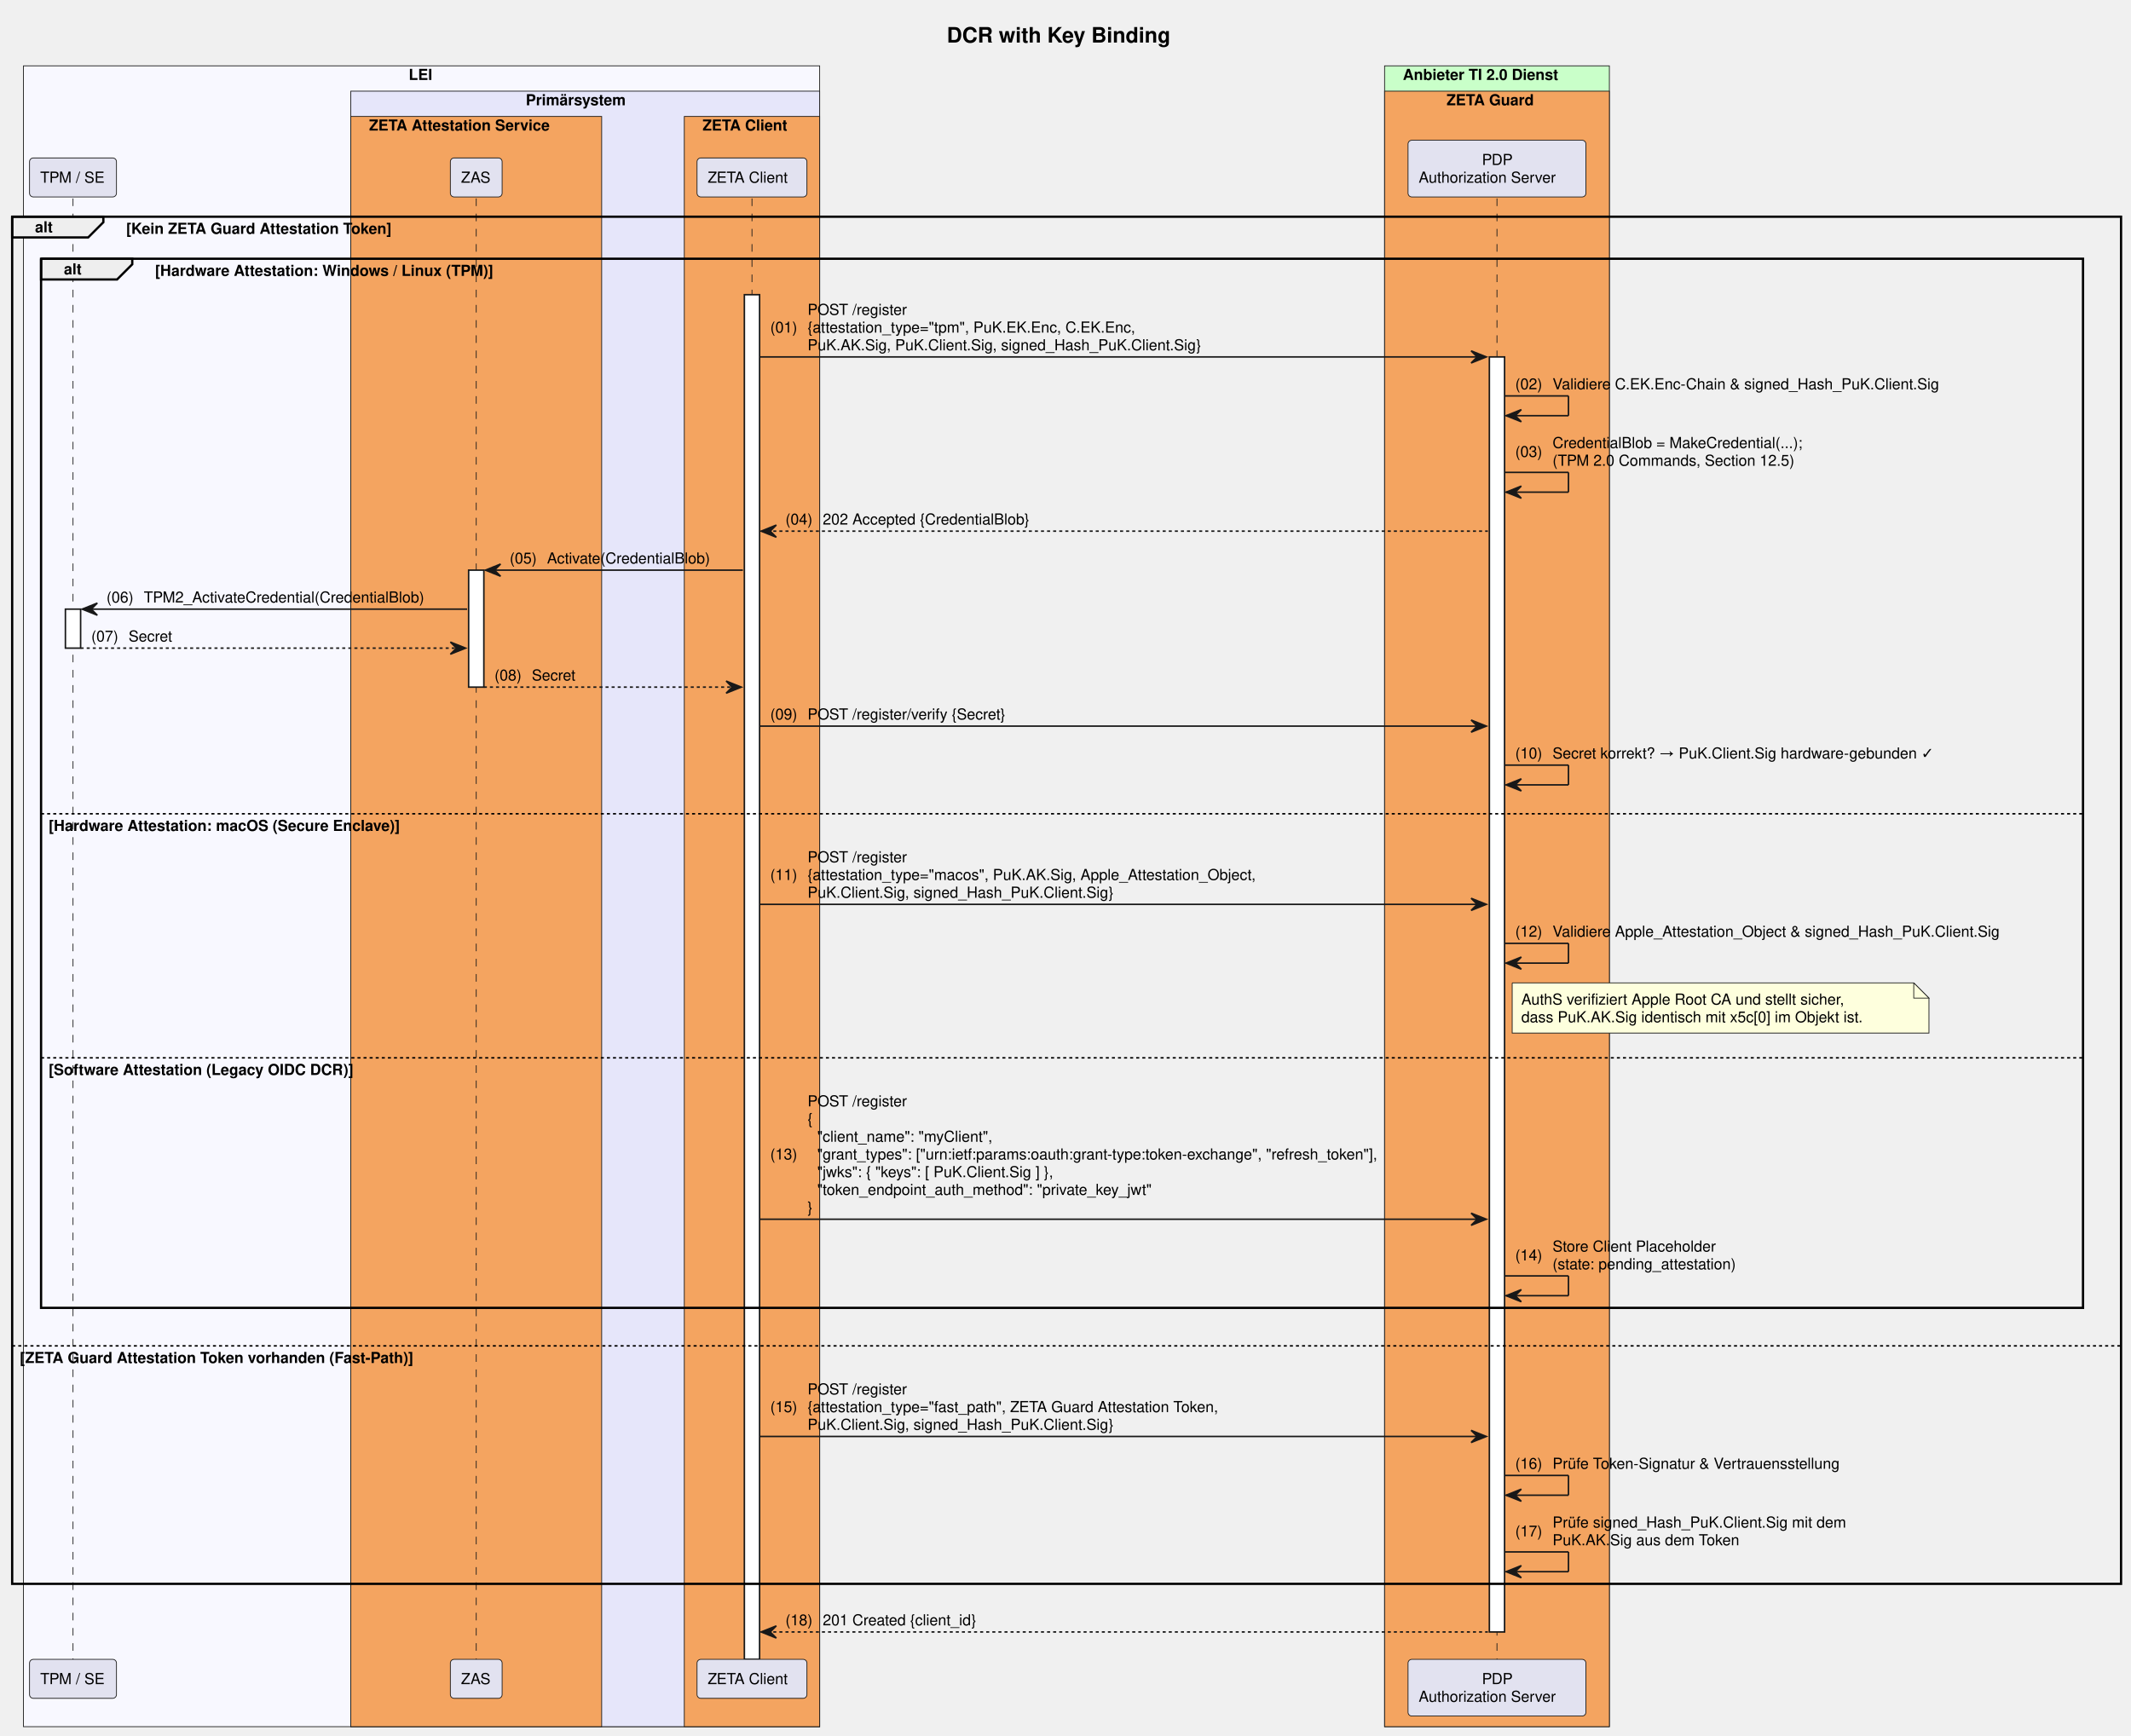
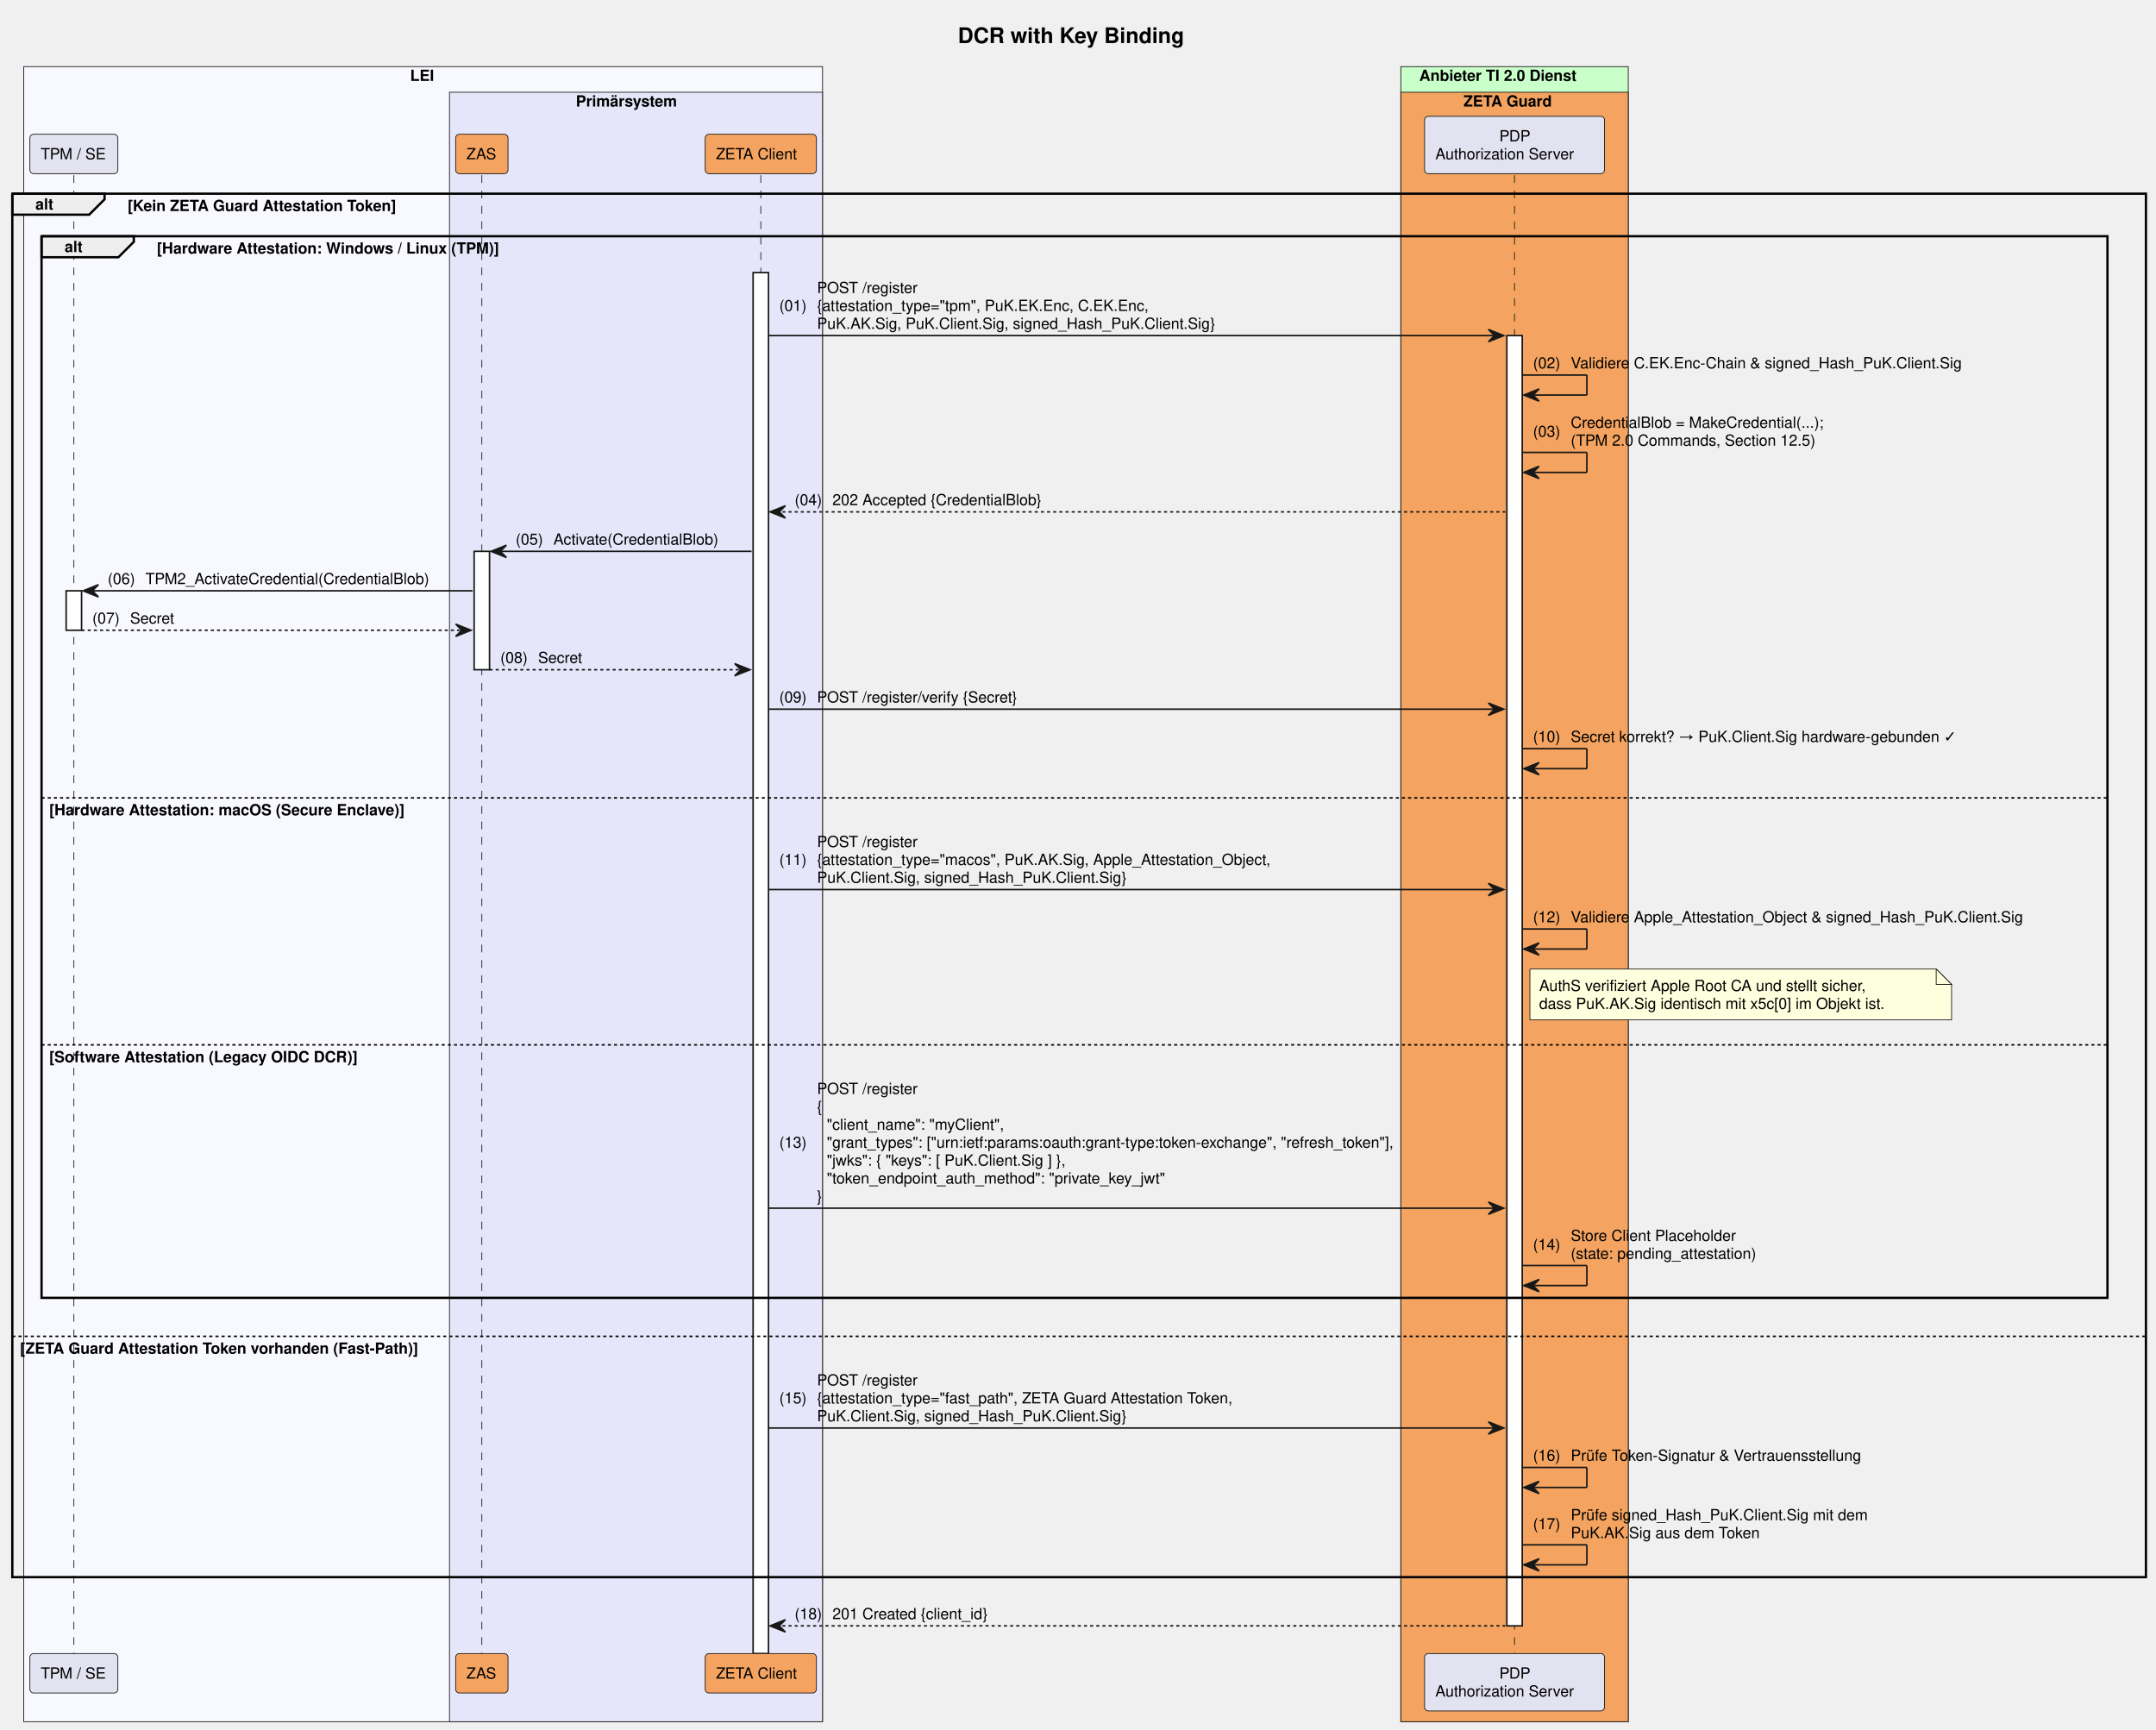
- <svg xmlns="http://www.w3.org/2000/svg" contentStyleType="text/css" data-diagram-type="SEQUENCE" height="1141px" preserveAspectRatio="none" style="width:1401px;height:1141px;background:#FFFFFF;" version="1.1" viewBox="0 0 1401 1141" width="1401px" zoomAndPan="magnify">
+ <svg xmlns="http://www.w3.org/2000/svg" contentStyleType="text/css" data-diagram-type="SEQUENCE" height="1124px" preserveAspectRatio="none" style="width:1401px;height:1124px;background:#FFFFFF;" version="1.1" viewBox="0 0 1401 1124" width="1401px" zoomAndPan="magnify">
  <defs />
  <g>
-     <rect fill="#F8F8FF" height="1092.109" style="stroke:#181818;stroke-width:0.5;" width="523.46" x="15.42" y="43.297" />
-     <text fill="#000000" font-family="Helvetica" font-size="10" font-weight="bold" x="268.689" y="52.579">LEI</text>
-     <rect fill="#E6E6FA" height="1075.469" style="stroke:#181818;stroke-width:0.5;" width="308.25" x="230.631" y="59.938" />
-     <text fill="#000000" font-family="Helvetica" font-size="10" font-weight="bold" x="345.659" y="69.22">Primärsystem</text>
-     <rect fill="#F4A460" height="1058.828" style="stroke:#181818;stroke-width:0.5;" width="164.938" x="230.631" y="76.578" />
-     <text fill="#000000" font-family="Helvetica" font-size="10" font-weight="bold" x="242.631" y="85.86">ZETA Attestation Service</text>
-     <rect fill="#F4A460" height="1058.828" style="stroke:#181818;stroke-width:0.5;" width="89" x="449.881" y="76.578" />
-     <text fill="#000000" font-family="Helvetica" font-size="10" font-weight="bold" x="461.881" y="85.86">ZETA Client</text>
-     <rect fill="#C9FFC9" height="1092.109" style="stroke:#181818;stroke-width:0.5;" width="147.784" x="910.276" y="43.297" />
+     <rect fill="#F8F8FF" height="1075.469" style="stroke:#181818;stroke-width:0.5;" width="519.084" x="15.42" y="43.297" />
+     <text fill="#000000" font-family="Helvetica" font-size="10" font-weight="bold" x="266.5" y="52.579">LEI</text>
+     <rect fill="#E6E6FA" height="1058.828" style="stroke:#181818;stroke-width:0.5;" width="242.424" x="292.08" y="59.938" />
+     <text fill="#000000" font-family="Helvetica" font-size="10" font-weight="bold" x="374.196" y="69.22">Primärsystem</text>
+     <rect fill="#C9FFC9" height="1075.469" style="stroke:#181818;stroke-width:0.5;" width="147.784" x="910.276" y="43.297" />
    <text fill="#000000" font-family="Helvetica" font-size="10" font-weight="bold" x="922.276" y="52.579">Anbieter TI 2.0 Dienst</text>
-     <rect fill="#F4A460" height="1075.469" style="stroke:#181818;stroke-width:0.5;" width="147.784" x="910.276" y="59.938" />
+     <rect fill="#F4A460" height="1058.828" style="stroke:#181818;stroke-width:0.5;" width="147.784" x="910.276" y="59.938" />
    <text fill="#000000" font-family="Helvetica" font-size="10" font-weight="bold" x="951.023" y="69.22">ZETA Guard</text>
    <text fill="#000000" font-family="Helvetica" font-size="14" font-weight="bold" x="622.447" y="27.995">DCR with Key Binding</text>
    <g>
-       <rect fill="#000000" fill-opacity="0" height="960.625" width="8" x="44.5" y="130.5" />
-       <line style="stroke:#181818;stroke-width:0.5;stroke-dasharray:5,5;" x1="48" x2="48" y1="130.5" y2="1091.125" />
+       <rect fill="#000000" fill-opacity="0" height="960.625" width="8" x="44.5" y="113.859" />
+       <line style="stroke:#181818;stroke-width:0.5;stroke-dasharray:5,5;" x1="48" x2="48" y1="113.859" y2="1074.484" />
    </g>
    <g>
-       <rect fill="#FFFFFF" height="25.641" style="stroke:#181818;stroke-width:1;" width="10" x="43" y="400.547" />
+       <rect fill="#FFFFFF" height="25.641" style="stroke:#181818;stroke-width:1;" width="10" x="43" y="383.906" />
    </g>
    <g>
-       <rect fill="#000000" fill-opacity="0" height="960.625" width="8" x="309.6" y="130.5" />
-       <line style="stroke:#181818;stroke-width:0.5;stroke-dasharray:5,5;" x1="313.1" x2="313.1" y1="130.5" y2="1091.125" />
+       <rect fill="#000000" fill-opacity="0" height="960.625" width="8" x="309.6" y="113.859" />
+       <line style="stroke:#181818;stroke-width:0.5;stroke-dasharray:5,5;" x1="313.1" x2="313.1" y1="113.859" y2="1074.484" />
    </g>
    <g>
-       <rect fill="#FFFFFF" height="76.922" style="stroke:#181818;stroke-width:1;" width="10" x="308.1" y="374.906" />
+       <rect fill="#FFFFFF" height="76.922" style="stroke:#181818;stroke-width:1;" width="10" x="308.1" y="358.266" />
    </g>
    <g>
-       <rect fill="#000000" fill-opacity="0" height="960.625" width="8" x="490.881" y="130.5" />
-       <line style="stroke:#181818;stroke-width:0.5;stroke-dasharray:5,5;" x1="494.381" x2="494.381" y1="130.5" y2="1091.125" />
+       <rect fill="#000000" fill-opacity="0" height="960.625" width="8" x="490.881" y="113.859" />
+       <line style="stroke:#181818;stroke-width:0.5;stroke-dasharray:5,5;" x1="494.381" x2="494.381" y1="113.859" y2="1074.484" />
    </g>
    <g>
-       <rect fill="#FFFFFF" height="897.344" style="stroke:#181818;stroke-width:1;" width="10" x="489.381" y="193.781" />
+       <rect fill="#FFFFFF" height="897.344" style="stroke:#181818;stroke-width:1;" width="10" x="489.381" y="177.141" />
    </g>
    <g>
-       <rect fill="#000000" fill-opacity="0" height="960.625" width="8" x="980.668" y="130.5" />
-       <line style="stroke:#181818;stroke-width:0.5;stroke-dasharray:5,5;" x1="984.168" x2="984.168" y1="130.5" y2="1091.125" />
+       <rect fill="#000000" fill-opacity="0" height="960.625" width="8" x="980.668" y="113.859" />
+       <line style="stroke:#181818;stroke-width:0.5;stroke-dasharray:5,5;" x1="984.168" x2="984.168" y1="113.859" y2="1074.484" />
    </g>
    <g>
-       <rect fill="#FFFFFF" height="838.422" style="stroke:#181818;stroke-width:1;" width="10" x="979.168" y="234.703" />
+       <rect fill="#FFFFFF" height="838.422" style="stroke:#181818;stroke-width:1;" width="10" x="979.168" y="218.062" />
    </g>
-     <rect fill="#E2E2F0" height="25.641" rx="2.5" ry="2.5" style="stroke:#181818;stroke-width:0.5;" width="57.159" x="19.42" y="103.859" />
-     <text fill="#000000" font-family="Helvetica" font-size="10" x="26.42" y="120.142">TPM / SE</text>
-     <rect fill="#E2E2F0" height="25.641" rx="2.5" ry="2.5" style="stroke:#181818;stroke-width:0.5;" width="34.039" x="296.08" y="103.859" />
-     <text fill="#000000" font-family="Helvetica" font-size="10" x="303.08" y="120.142">ZAS</text>
-     <rect fill="#E2E2F0" height="25.641" rx="2.5" ry="2.5" style="stroke:#181818;stroke-width:0.5;" width="72.247" x="458.257" y="103.859" />
-     <text fill="#000000" font-family="Helvetica" font-size="10" x="465.257" y="120.142">ZETA Client</text>
-     <rect fill="#E2E2F0" height="37.281" rx="2.5" ry="2.5" style="stroke:#181818;stroke-width:0.5;" width="116.949" x="925.693" y="92.219" />
-     <text fill="#000000" font-family="Helvetica" font-size="10" x="974.288" y="108.501">PDP</text>
-     <text fill="#000000" font-family="Helvetica" font-size="10" x="932.693" y="120.142">Authorization Server</text>
-     <rect fill="#E2E2F0" height="25.641" rx="2.5" ry="2.5" style="stroke:#181818;stroke-width:0.5;" width="57.159" x="19.42" y="1091.125" />
-     <text fill="#000000" font-family="Helvetica" font-size="10" x="26.42" y="1107.407">TPM / SE</text>
-     <rect fill="#E2E2F0" height="25.641" rx="2.5" ry="2.5" style="stroke:#181818;stroke-width:0.5;" width="34.039" x="296.08" y="1091.125" />
-     <text fill="#000000" font-family="Helvetica" font-size="10" x="303.08" y="1107.407">ZAS</text>
-     <rect fill="#E2E2F0" height="25.641" rx="2.5" ry="2.5" style="stroke:#181818;stroke-width:0.5;" width="72.247" x="458.257" y="1091.125" />
-     <text fill="#000000" font-family="Helvetica" font-size="10" x="465.257" y="1107.407">ZETA Client</text>
-     <rect fill="#E2E2F0" height="37.281" rx="2.5" ry="2.5" style="stroke:#181818;stroke-width:0.5;" width="116.949" x="925.693" y="1091.125" />
-     <text fill="#000000" font-family="Helvetica" font-size="10" x="974.288" y="1107.407">PDP</text>
-     <text fill="#000000" font-family="Helvetica" font-size="10" x="932.693" y="1119.048">Authorization Server</text>
-     <path d="M8,142.5 L67.956,142.5 L67.956,146.141 L57.956,156.141 L8,156.141 L8,142.5" fill="#EEEEEE" style="stroke:#000000;stroke-width:1.5;" />
-     <rect fill="none" height="898.984" style="stroke:#000000;stroke-width:1.5;" width="1386.457" x="8" y="142.5" />
-     <text fill="#000000" font-family="Helvetica" font-size="10" font-weight="bold" x="23" y="152.782">alt</text>
-     <text fill="#000000" font-family="Helvetica" font-size="10" font-weight="bold" x="82.956" y="153.782">[Kein ZETA Guard Attestation Token]</text>
-     <line style="stroke:#000000;stroke-width:1;stroke-dasharray:2,2;" x1="8" x2="1394.457" y1="885" y2="885" />
-     <text fill="#000000" font-family="Helvetica" font-size="10" font-weight="bold" x="13" y="896.282">[ZETA Guard Attestation Token vorhanden (Fast-Path)]</text>
-     <path d="M27,170.141 L86.956,170.141 L86.956,173.781 L76.956,183.781 L27,183.781 L27,170.141" fill="#EEEEEE" style="stroke:#000000;stroke-width:1.5;" />
-     <rect fill="none" height="689.859" style="stroke:#000000;stroke-width:1.5;" width="1342.457" x="27" y="170.141" />
-     <text fill="#000000" font-family="Helvetica" font-size="10" font-weight="bold" x="42" y="180.423">alt</text>
-     <text fill="#000000" font-family="Helvetica" font-size="10" font-weight="bold" x="101.956" y="181.423">[Hardware Attestation: Windows / Linux (TPM)]</text>
-     <line style="stroke:#000000;stroke-width:1;stroke-dasharray:2,2;" x1="27" x2="1369.457" y1="535.109" y2="535.109" />
-     <text fill="#000000" font-family="Helvetica" font-size="10" font-weight="bold" x="32" y="546.392">[Hardware Attestation: macOS (Secure Enclave)]</text>
-     <line style="stroke:#000000;stroke-width:1;stroke-dasharray:2,2;" x1="27" x2="1369.457" y1="695.594" y2="695.594" />
-     <text fill="#000000" font-family="Helvetica" font-size="10" font-weight="bold" x="32" y="706.876">[Software Attestation (Legacy OIDC DCR)]</text>
-     <polygon fill="#181818" points="967.168,230.703,977.168,234.703,967.168,238.703,971.168,234.703" style="stroke:#181818;stroke-width:1;" />
-     <line style="stroke:#181818;stroke-width:1;" x1="499.381" x2="973.168" y1="234.703" y2="234.703" />
-     <text fill="#000000" font-family="Helvetica" font-size="10" x="506.381" y="218.704">(01)</text>
-     <text fill="#000000" font-family="Helvetica" font-size="10" x="530.908" y="207.064">POST /register</text>
-     <text fill="#000000" font-family="Helvetica" font-size="10" x="530.908" y="218.704">{attestation_type="tpm", PuK.EK.Enc, C.EK.Enc,</text>
-     <text fill="#000000" font-family="Helvetica" font-size="10" x="530.908" y="230.345">PuK.AK.Sig, PuK.Client.Sig, signed_Hash_PuK.Client.Sig}</text>
-     <line style="stroke:#181818;stroke-width:1;" x1="989.168" x2="1031.168" y1="260.344" y2="260.344" />
-     <line style="stroke:#181818;stroke-width:1;" x1="1031.168" x2="1031.168" y1="260.344" y2="273.344" />
-     <line style="stroke:#181818;stroke-width:1;" x1="990.168" x2="1031.168" y1="273.344" y2="273.344" />
-     <polygon fill="#181818" points="1000.168,269.344,990.168,273.344,1000.168,277.344,996.168,273.344" style="stroke:#181818;stroke-width:1;" />
-     <text fill="#000000" font-family="Helvetica" font-size="10" x="996.168" y="255.985">(02)</text>
-     <text fill="#000000" font-family="Helvetica" font-size="10" x="1020.695" y="255.985">Validiere C.EK.Enc-Chain &amp; signed_Hash_PuK.Client.Sig</text>
-     <line style="stroke:#181818;stroke-width:1;" x1="989.168" x2="1031.168" y1="310.625" y2="310.625" />
-     <line style="stroke:#181818;stroke-width:1;" x1="1031.168" x2="1031.168" y1="310.625" y2="323.625" />
-     <line style="stroke:#181818;stroke-width:1;" x1="990.168" x2="1031.168" y1="323.625" y2="323.625" />
-     <polygon fill="#181818" points="1000.168,319.625,990.168,323.625,1000.168,327.625,996.168,323.625" style="stroke:#181818;stroke-width:1;" />
-     <text fill="#000000" font-family="Helvetica" font-size="10" x="996.168" y="300.446">(03)</text>
-     <text fill="#000000" font-family="Helvetica" font-size="10" x="1020.695" y="294.626">CredentialBlob = MakeCredential(...);</text>
-     <text fill="#000000" font-family="Helvetica" font-size="10" x="1020.695" y="306.267">(TPM 2.0 Commands, Section 12.5)</text>
-     <polygon fill="#181818" points="510.381,345.266,500.381,349.266,510.381,353.266,506.381,349.266" style="stroke:#181818;stroke-width:1;" />
-     <line style="stroke:#181818;stroke-width:1;stroke-dasharray:2,2;" x1="504.381" x2="978.168" y1="349.266" y2="349.266" />
-     <text fill="#000000" font-family="Helvetica" font-size="10" x="516.381" y="344.907">(04)</text>
-     <text fill="#000000" font-family="Helvetica" font-size="10" x="540.908" y="344.907">202 Accepted {CredentialBlob}</text>
-     <polygon fill="#181818" points="329.1,370.906,319.1,374.906,329.1,378.906,325.1,374.906" style="stroke:#181818;stroke-width:1;" />
-     <line style="stroke:#181818;stroke-width:1;" x1="323.1" x2="488.381" y1="374.906" y2="374.906" />
-     <text fill="#000000" font-family="Helvetica" font-size="10" x="335.1" y="370.548">(05)</text>
-     <text fill="#000000" font-family="Helvetica" font-size="10" x="359.627" y="370.548">Activate(CredentialBlob)</text>
-     <polygon fill="#181818" points="64,396.547,54,400.547,64,404.547,60,400.547" style="stroke:#181818;stroke-width:1;" />
-     <line style="stroke:#181818;stroke-width:1;" x1="58" x2="307.1" y1="400.547" y2="400.547" />
-     <text fill="#000000" font-family="Helvetica" font-size="10" x="70" y="396.188">(06)</text>
-     <text fill="#000000" font-family="Helvetica" font-size="10" x="94.527" y="396.188">TPM2_ActivateCredential(CredentialBlob)</text>
-     <polygon fill="#181818" points="296.1,422.188,306.1,426.188,296.1,430.188,300.1,426.188" style="stroke:#181818;stroke-width:1;" />
-     <line style="stroke:#181818;stroke-width:1;stroke-dasharray:2,2;" x1="53" x2="302.1" y1="426.188" y2="426.188" />
-     <text fill="#000000" font-family="Helvetica" font-size="10" x="60" y="421.829">(07)</text>
-     <text fill="#000000" font-family="Helvetica" font-size="10" x="84.527" y="421.829">Secret</text>
-     <polygon fill="#181818" points="477.381,447.828,487.381,451.828,477.381,455.828,481.381,451.828" style="stroke:#181818;stroke-width:1;" />
-     <line style="stroke:#181818;stroke-width:1;stroke-dasharray:2,2;" x1="318.1" x2="483.381" y1="451.828" y2="451.828" />
-     <text fill="#000000" font-family="Helvetica" font-size="10" x="325.1" y="447.47">(08)</text>
-     <text fill="#000000" font-family="Helvetica" font-size="10" x="349.627" y="447.47">Secret</text>
-     <polygon fill="#181818" points="967.168,473.469,977.168,477.469,967.168,481.469,971.168,477.469" style="stroke:#181818;stroke-width:1;" />
-     <line style="stroke:#181818;stroke-width:1;" x1="499.381" x2="973.168" y1="477.469" y2="477.469" />
-     <text fill="#000000" font-family="Helvetica" font-size="10" x="506.381" y="473.11">(09)</text>
-     <text fill="#000000" font-family="Helvetica" font-size="10" x="530.908" y="473.11">POST /register/verify {Secret}</text>
-     <line style="stroke:#181818;stroke-width:1;" x1="989.168" x2="1031.168" y1="503.109" y2="503.109" />
-     <line style="stroke:#181818;stroke-width:1;" x1="1031.168" x2="1031.168" y1="503.109" y2="516.109" />
-     <line style="stroke:#181818;stroke-width:1;" x1="990.168" x2="1031.168" y1="516.109" y2="516.109" />
-     <polygon fill="#181818" points="1000.168,512.109,990.168,516.109,1000.168,520.109,996.168,516.109" style="stroke:#181818;stroke-width:1;" />
-     <text fill="#000000" font-family="Helvetica" font-size="10" x="996.168" y="498.751">(10)</text>
-     <text fill="#000000" font-family="Helvetica" font-size="10" x="1020.695" y="498.751">Secret korrekt? → PuK.Client.Sig hardware-gebunden ✓</text>
-     <polygon fill="#181818" points="967.168,590.672,977.168,594.672,967.168,598.672,971.168,594.672" style="stroke:#181818;stroke-width:1;" />
-     <line style="stroke:#181818;stroke-width:1;" x1="499.381" x2="973.168" y1="594.672" y2="594.672" />
-     <text fill="#000000" font-family="Helvetica" font-size="10" x="506.381" y="578.673">(11)</text>
-     <text fill="#000000" font-family="Helvetica" font-size="10" x="530.908" y="567.032">POST /register</text>
-     <text fill="#000000" font-family="Helvetica" font-size="10" x="530.908" y="578.673">{attestation_type="macos", PuK.AK.Sig, Apple_Attestation_Object,</text>
-     <text fill="#000000" font-family="Helvetica" font-size="10" x="530.908" y="590.313">PuK.Client.Sig, signed_Hash_PuK.Client.Sig}</text>
-     <line style="stroke:#181818;stroke-width:1;" x1="989.168" x2="1031.168" y1="620.312" y2="620.312" />
-     <line style="stroke:#181818;stroke-width:1;" x1="1031.168" x2="1031.168" y1="620.312" y2="633.312" />
-     <line style="stroke:#181818;stroke-width:1;" x1="990.168" x2="1031.168" y1="633.312" y2="633.312" />
-     <polygon fill="#181818" points="1000.168,629.312,990.168,633.312,1000.168,637.312,996.168,633.312" style="stroke:#181818;stroke-width:1;" />
-     <text fill="#000000" font-family="Helvetica" font-size="10" x="996.168" y="615.954">(12)</text>
-     <text fill="#000000" font-family="Helvetica" font-size="10" x="1020.695" y="615.954">Validiere Apple_Attestation_Object &amp; signed_Hash_PuK.Client.Sig</text>
-     <path d="M994.168,646.312 L994.168,679.312 L1268.168,679.312 L1268.168,656.312 L1258.168,646.312 L994.168,646.312" fill="#FEFFDD" style="stroke:#181818;stroke-width:0.5;" />
-     <path d="M1258.168,646.312 L1258.168,656.312 L1268.168,656.312 L1258.168,646.312" fill="#FEFFDD" style="stroke:#181818;stroke-width:0.5;" />
-     <text fill="#000000" font-family="Helvetica" font-size="10" x="1000.168" y="660.595">AuthS verifiziert Apple Root CA und stellt sicher,</text>
-     <text fill="#000000" font-family="Helvetica" font-size="10" x="1000.168" y="672.235">dass PuK.AK.Sig identisch mit x5c[0] im Objekt ist.</text>
-     <polygon fill="#181818" points="967.168,797.719,977.168,801.719,967.168,805.719,971.168,801.719" style="stroke:#181818;stroke-width:1;" />
-     <line style="stroke:#181818;stroke-width:1;" x1="499.381" x2="973.168" y1="801.719" y2="801.719" />
-     <text fill="#000000" font-family="Helvetica" font-size="10" x="506.381" y="762.438">(13)</text>
-     <text fill="#000000" font-family="Helvetica" font-size="10" x="530.908" y="727.517">POST /register</text>
-     <text fill="#000000" font-family="Helvetica" font-size="10" x="530.908" y="739.157">{</text>
-     <text fill="#000000" font-family="Helvetica" font-size="10" x="537.266" y="750.798">"client_name": "myClient",</text>
-     <text fill="#000000" font-family="Helvetica" font-size="10" x="537.266" y="762.438">"grant_types": ["urn:ietf:params:oauth:grant-type:token-exchange", "refresh_token"],</text>
-     <text fill="#000000" font-family="Helvetica" font-size="10" x="537.266" y="774.079">"jwks": { "keys": [ PuK.Client.Sig ] },</text>
-     <text fill="#000000" font-family="Helvetica" font-size="10" x="537.266" y="785.72">"token_endpoint_auth_method": "private_key_jwt"</text>
-     <text fill="#000000" font-family="Helvetica" font-size="10" x="530.908" y="797.36">}</text>
-     <line style="stroke:#181818;stroke-width:1;" x1="989.168" x2="1031.168" y1="839" y2="839" />
-     <line style="stroke:#181818;stroke-width:1;" x1="1031.168" x2="1031.168" y1="839" y2="852" />
-     <line style="stroke:#181818;stroke-width:1;" x1="990.168" x2="1031.168" y1="852" y2="852" />
-     <polygon fill="#181818" points="1000.168,848,990.168,852,1000.168,856,996.168,852" style="stroke:#181818;stroke-width:1;" />
-     <text fill="#000000" font-family="Helvetica" font-size="10" x="996.168" y="828.821">(14)</text>
-     <text fill="#000000" font-family="Helvetica" font-size="10" x="1020.695" y="823.001">Store Client Placeholder</text>
-     <text fill="#000000" font-family="Helvetica" font-size="10" x="1020.695" y="834.642">(state: pending_attestation)</text>
-     <polygon fill="#181818" points="967.168,940.562,977.168,944.562,967.168,948.562,971.168,944.562" style="stroke:#181818;stroke-width:1;" />
-     <line style="stroke:#181818;stroke-width:1;" x1="499.381" x2="973.168" y1="944.562" y2="944.562" />
-     <text fill="#000000" font-family="Helvetica" font-size="10" x="506.381" y="928.563">(15)</text>
-     <text fill="#000000" font-family="Helvetica" font-size="10" x="530.908" y="916.923">POST /register</text>
-     <text fill="#000000" font-family="Helvetica" font-size="10" x="530.908" y="928.563">{attestation_type="fast_path", ZETA Guard Attestation Token,</text>
-     <text fill="#000000" font-family="Helvetica" font-size="10" x="530.908" y="940.204">PuK.Client.Sig, signed_Hash_PuK.Client.Sig}</text>
-     <line style="stroke:#181818;stroke-width:1;" x1="989.168" x2="1031.168" y1="970.203" y2="970.203" />
-     <line style="stroke:#181818;stroke-width:1;" x1="1031.168" x2="1031.168" y1="970.203" y2="983.203" />
-     <line style="stroke:#181818;stroke-width:1;" x1="990.168" x2="1031.168" y1="983.203" y2="983.203" />
-     <polygon fill="#181818" points="1000.168,979.203,990.168,983.203,1000.168,987.203,996.168,983.203" style="stroke:#181818;stroke-width:1;" />
-     <text fill="#000000" font-family="Helvetica" font-size="10" x="996.168" y="965.845">(16)</text>
-     <text fill="#000000" font-family="Helvetica" font-size="10" x="1020.695" y="965.845">Prüfe Token-Signatur &amp; Vertrauensstellung</text>
-     <line style="stroke:#181818;stroke-width:1;" x1="989.168" x2="1031.168" y1="1020.484" y2="1020.484" />
-     <line style="stroke:#181818;stroke-width:1;" x1="1031.168" x2="1031.168" y1="1020.484" y2="1033.484" />
-     <line style="stroke:#181818;stroke-width:1;" x1="990.168" x2="1031.168" y1="1033.484" y2="1033.484" />
-     <polygon fill="#181818" points="1000.168,1029.484,990.168,1033.484,1000.168,1037.484,996.168,1033.484" style="stroke:#181818;stroke-width:1;" />
-     <text fill="#000000" font-family="Helvetica" font-size="10" x="996.168" y="1010.306">(17)</text>
-     <text fill="#000000" font-family="Helvetica" font-size="10" x="1020.695" y="1004.485">Prüfe signed_Hash_PuK.Client.Sig mit dem</text>
-     <text fill="#000000" font-family="Helvetica" font-size="10" x="1020.695" y="1016.126">PuK.AK.Sig aus dem Token</text>
-     <polygon fill="#181818" points="510.381,1069.125,500.381,1073.125,510.381,1077.125,506.381,1073.125" style="stroke:#181818;stroke-width:1;" />
-     <line style="stroke:#181818;stroke-width:1;stroke-dasharray:2,2;" x1="504.381" x2="978.168" y1="1073.125" y2="1073.125" />
-     <text fill="#000000" font-family="Helvetica" font-size="10" x="516.381" y="1068.767">(18)</text>
-     <text fill="#000000" font-family="Helvetica" font-size="10" x="540.908" y="1068.767">201 Created {client_id}</text>
+     <rect fill="#E2E2F0" height="25.641" rx="2.5" ry="2.5" style="stroke:#181818;stroke-width:0.5;" width="57.159" x="19.42" y="87.219" />
+     <text fill="#000000" font-family="Helvetica" font-size="10" x="26.42" y="103.501">TPM / SE</text>
+     <rect fill="#F4A460" height="25.641" rx="2.5" ry="2.5" style="stroke:#181818;stroke-width:0.5;" width="34.039" x="296.08" y="87.219" />
+     <text fill="#000000" font-family="Helvetica" font-size="10" x="303.08" y="103.501">ZAS</text>
+     <rect fill="#F4A460" height="25.641" rx="2.5" ry="2.5" style="stroke:#181818;stroke-width:0.5;" width="72.247" x="458.257" y="87.219" />
+     <text fill="#000000" font-family="Helvetica" font-size="10" x="465.257" y="103.501">ZETA Client</text>
+     <rect fill="#E2E2F0" height="37.281" rx="2.5" ry="2.5" style="stroke:#181818;stroke-width:0.5;" width="116.949" x="925.693" y="75.578" />
+     <text fill="#000000" font-family="Helvetica" font-size="10" x="974.288" y="91.86">PDP</text>
+     <text fill="#000000" font-family="Helvetica" font-size="10" x="932.693" y="103.501">Authorization Server</text>
+     <rect fill="#E2E2F0" height="25.641" rx="2.5" ry="2.5" style="stroke:#181818;stroke-width:0.5;" width="57.159" x="19.42" y="1074.484" />
+     <text fill="#000000" font-family="Helvetica" font-size="10" x="26.42" y="1090.767">TPM / SE</text>
+     <rect fill="#F4A460" height="25.641" rx="2.5" ry="2.5" style="stroke:#181818;stroke-width:0.5;" width="34.039" x="296.08" y="1074.484" />
+     <text fill="#000000" font-family="Helvetica" font-size="10" x="303.08" y="1090.767">ZAS</text>
+     <rect fill="#F4A460" height="25.641" rx="2.5" ry="2.5" style="stroke:#181818;stroke-width:0.5;" width="72.247" x="458.257" y="1074.484" />
+     <text fill="#000000" font-family="Helvetica" font-size="10" x="465.257" y="1090.767">ZETA Client</text>
+     <rect fill="#E2E2F0" height="37.281" rx="2.5" ry="2.5" style="stroke:#181818;stroke-width:0.5;" width="116.949" x="925.693" y="1074.484" />
+     <text fill="#000000" font-family="Helvetica" font-size="10" x="974.288" y="1090.767">PDP</text>
+     <text fill="#000000" font-family="Helvetica" font-size="10" x="932.693" y="1102.407">Authorization Server</text>
+     <path d="M8,125.859 L67.956,125.859 L67.956,129.5 L57.956,139.5 L8,139.5 L8,125.859" fill="#EEEEEE" style="stroke:#000000;stroke-width:1.5;" />
+     <rect fill="none" height="898.984" style="stroke:#000000;stroke-width:1.5;" width="1386.457" x="8" y="125.859" />
+     <text fill="#000000" font-family="Helvetica" font-size="10" font-weight="bold" x="23" y="136.142">alt</text>
+     <text fill="#000000" font-family="Helvetica" font-size="10" font-weight="bold" x="82.956" y="137.142">[Kein ZETA Guard Attestation Token]</text>
+     <line style="stroke:#000000;stroke-width:1;stroke-dasharray:2,2;" x1="8" x2="1394.457" y1="868.359" y2="868.359" />
+     <text fill="#000000" font-family="Helvetica" font-size="10" font-weight="bold" x="13" y="879.642">[ZETA Guard Attestation Token vorhanden (Fast-Path)]</text>
+     <path d="M27,153.5 L86.956,153.5 L86.956,157.141 L76.956,167.141 L27,167.141 L27,153.5" fill="#EEEEEE" style="stroke:#000000;stroke-width:1.5;" />
+     <rect fill="none" height="689.859" style="stroke:#000000;stroke-width:1.5;" width="1342.457" x="27" y="153.5" />
+     <text fill="#000000" font-family="Helvetica" font-size="10" font-weight="bold" x="42" y="163.782">alt</text>
+     <text fill="#000000" font-family="Helvetica" font-size="10" font-weight="bold" x="101.956" y="164.782">[Hardware Attestation: Windows / Linux (TPM)]</text>
+     <line style="stroke:#000000;stroke-width:1;stroke-dasharray:2,2;" x1="27" x2="1369.457" y1="518.469" y2="518.469" />
+     <text fill="#000000" font-family="Helvetica" font-size="10" font-weight="bold" x="32" y="529.751">[Hardware Attestation: macOS (Secure Enclave)]</text>
+     <line style="stroke:#000000;stroke-width:1;stroke-dasharray:2,2;" x1="27" x2="1369.457" y1="678.953" y2="678.953" />
+     <text fill="#000000" font-family="Helvetica" font-size="10" font-weight="bold" x="32" y="690.235">[Software Attestation (Legacy OIDC DCR)]</text>
+     <polygon fill="#181818" points="967.168,214.062,977.168,218.062,967.168,222.062,971.168,218.062" style="stroke:#181818;stroke-width:1;" />
+     <line style="stroke:#181818;stroke-width:1;" x1="499.381" x2="973.168" y1="218.062" y2="218.062" />
+     <text fill="#000000" font-family="Helvetica" font-size="10" x="506.381" y="202.064">(01)</text>
+     <text fill="#000000" font-family="Helvetica" font-size="10" x="530.908" y="190.423">POST /register</text>
+     <text fill="#000000" font-family="Helvetica" font-size="10" x="530.908" y="202.064">{attestation_type="tpm", PuK.EK.Enc, C.EK.Enc,</text>
+     <text fill="#000000" font-family="Helvetica" font-size="10" x="530.908" y="213.704">PuK.AK.Sig, PuK.Client.Sig, signed_Hash_PuK.Client.Sig}</text>
+     <line style="stroke:#181818;stroke-width:1;" x1="989.168" x2="1031.168" y1="243.703" y2="243.703" />
+     <line style="stroke:#181818;stroke-width:1;" x1="1031.168" x2="1031.168" y1="243.703" y2="256.703" />
+     <line style="stroke:#181818;stroke-width:1;" x1="990.168" x2="1031.168" y1="256.703" y2="256.703" />
+     <polygon fill="#181818" points="1000.168,252.703,990.168,256.703,1000.168,260.703,996.168,256.703" style="stroke:#181818;stroke-width:1;" />
+     <text fill="#000000" font-family="Helvetica" font-size="10" x="996.168" y="239.345">(02)</text>
+     <text fill="#000000" font-family="Helvetica" font-size="10" x="1020.695" y="239.345">Validiere C.EK.Enc-Chain &amp; signed_Hash_PuK.Client.Sig</text>
+     <line style="stroke:#181818;stroke-width:1;" x1="989.168" x2="1031.168" y1="293.984" y2="293.984" />
+     <line style="stroke:#181818;stroke-width:1;" x1="1031.168" x2="1031.168" y1="293.984" y2="306.984" />
+     <line style="stroke:#181818;stroke-width:1;" x1="990.168" x2="1031.168" y1="306.984" y2="306.984" />
+     <polygon fill="#181818" points="1000.168,302.984,990.168,306.984,1000.168,310.984,996.168,306.984" style="stroke:#181818;stroke-width:1;" />
+     <text fill="#000000" font-family="Helvetica" font-size="10" x="996.168" y="283.806">(03)</text>
+     <text fill="#000000" font-family="Helvetica" font-size="10" x="1020.695" y="277.985">CredentialBlob = MakeCredential(...);</text>
+     <text fill="#000000" font-family="Helvetica" font-size="10" x="1020.695" y="289.626">(TPM 2.0 Commands, Section 12.5)</text>
+     <polygon fill="#181818" points="510.381,328.625,500.381,332.625,510.381,336.625,506.381,332.625" style="stroke:#181818;stroke-width:1;" />
+     <line style="stroke:#181818;stroke-width:1;stroke-dasharray:2,2;" x1="504.381" x2="978.168" y1="332.625" y2="332.625" />
+     <text fill="#000000" font-family="Helvetica" font-size="10" x="516.381" y="328.267">(04)</text>
+     <text fill="#000000" font-family="Helvetica" font-size="10" x="540.908" y="328.267">202 Accepted {CredentialBlob}</text>
+     <polygon fill="#181818" points="329.1,354.266,319.1,358.266,329.1,362.266,325.1,358.266" style="stroke:#181818;stroke-width:1;" />
+     <line style="stroke:#181818;stroke-width:1;" x1="323.1" x2="488.381" y1="358.266" y2="358.266" />
+     <text fill="#000000" font-family="Helvetica" font-size="10" x="335.1" y="353.907">(05)</text>
+     <text fill="#000000" font-family="Helvetica" font-size="10" x="359.627" y="353.907">Activate(CredentialBlob)</text>
+     <polygon fill="#181818" points="64,379.906,54,383.906,64,387.906,60,383.906" style="stroke:#181818;stroke-width:1;" />
+     <line style="stroke:#181818;stroke-width:1;" x1="58" x2="307.1" y1="383.906" y2="383.906" />
+     <text fill="#000000" font-family="Helvetica" font-size="10" x="70" y="379.548">(06)</text>
+     <text fill="#000000" font-family="Helvetica" font-size="10" x="94.527" y="379.548">TPM2_ActivateCredential(CredentialBlob)</text>
+     <polygon fill="#181818" points="296.1,405.547,306.1,409.547,296.1,413.547,300.1,409.547" style="stroke:#181818;stroke-width:1;" />
+     <line style="stroke:#181818;stroke-width:1;stroke-dasharray:2,2;" x1="53" x2="302.1" y1="409.547" y2="409.547" />
+     <text fill="#000000" font-family="Helvetica" font-size="10" x="60" y="405.188">(07)</text>
+     <text fill="#000000" font-family="Helvetica" font-size="10" x="84.527" y="405.188">Secret</text>
+     <polygon fill="#181818" points="477.381,431.188,487.381,435.188,477.381,439.188,481.381,435.188" style="stroke:#181818;stroke-width:1;" />
+     <line style="stroke:#181818;stroke-width:1;stroke-dasharray:2,2;" x1="318.1" x2="483.381" y1="435.188" y2="435.188" />
+     <text fill="#000000" font-family="Helvetica" font-size="10" x="325.1" y="430.829">(08)</text>
+     <text fill="#000000" font-family="Helvetica" font-size="10" x="349.627" y="430.829">Secret</text>
+     <polygon fill="#181818" points="967.168,456.828,977.168,460.828,967.168,464.828,971.168,460.828" style="stroke:#181818;stroke-width:1;" />
+     <line style="stroke:#181818;stroke-width:1;" x1="499.381" x2="973.168" y1="460.828" y2="460.828" />
+     <text fill="#000000" font-family="Helvetica" font-size="10" x="506.381" y="456.47">(09)</text>
+     <text fill="#000000" font-family="Helvetica" font-size="10" x="530.908" y="456.47">POST /register/verify {Secret}</text>
+     <line style="stroke:#181818;stroke-width:1;" x1="989.168" x2="1031.168" y1="486.469" y2="486.469" />
+     <line style="stroke:#181818;stroke-width:1;" x1="1031.168" x2="1031.168" y1="486.469" y2="499.469" />
+     <line style="stroke:#181818;stroke-width:1;" x1="990.168" x2="1031.168" y1="499.469" y2="499.469" />
+     <polygon fill="#181818" points="1000.168,495.469,990.168,499.469,1000.168,503.469,996.168,499.469" style="stroke:#181818;stroke-width:1;" />
+     <text fill="#000000" font-family="Helvetica" font-size="10" x="996.168" y="482.11">(10)</text>
+     <text fill="#000000" font-family="Helvetica" font-size="10" x="1020.695" y="482.11">Secret korrekt? → PuK.Client.Sig hardware-gebunden ✓</text>
+     <polygon fill="#181818" points="967.168,574.031,977.168,578.031,967.168,582.031,971.168,578.031" style="stroke:#181818;stroke-width:1;" />
+     <line style="stroke:#181818;stroke-width:1;" x1="499.381" x2="973.168" y1="578.031" y2="578.031" />
+     <text fill="#000000" font-family="Helvetica" font-size="10" x="506.381" y="562.032">(11)</text>
+     <text fill="#000000" font-family="Helvetica" font-size="10" x="530.908" y="550.392">POST /register</text>
+     <text fill="#000000" font-family="Helvetica" font-size="10" x="530.908" y="562.032">{attestation_type="macos", PuK.AK.Sig, Apple_Attestation_Object,</text>
+     <text fill="#000000" font-family="Helvetica" font-size="10" x="530.908" y="573.673">PuK.Client.Sig, signed_Hash_PuK.Client.Sig}</text>
+     <line style="stroke:#181818;stroke-width:1;" x1="989.168" x2="1031.168" y1="603.672" y2="603.672" />
+     <line style="stroke:#181818;stroke-width:1;" x1="1031.168" x2="1031.168" y1="603.672" y2="616.672" />
+     <line style="stroke:#181818;stroke-width:1;" x1="990.168" x2="1031.168" y1="616.672" y2="616.672" />
+     <polygon fill="#181818" points="1000.168,612.672,990.168,616.672,1000.168,620.672,996.168,616.672" style="stroke:#181818;stroke-width:1;" />
+     <text fill="#000000" font-family="Helvetica" font-size="10" x="996.168" y="599.313">(12)</text>
+     <text fill="#000000" font-family="Helvetica" font-size="10" x="1020.695" y="599.313">Validiere Apple_Attestation_Object &amp; signed_Hash_PuK.Client.Sig</text>
+     <path d="M994.168,629.672 L994.168,662.672 L1268.168,662.672 L1268.168,639.672 L1258.168,629.672 L994.168,629.672" fill="#FEFFDD" style="stroke:#181818;stroke-width:0.5;" />
+     <path d="M1258.168,629.672 L1258.168,639.672 L1268.168,639.672 L1258.168,629.672" fill="#FEFFDD" style="stroke:#181818;stroke-width:0.5;" />
+     <text fill="#000000" font-family="Helvetica" font-size="10" x="1000.168" y="643.954">AuthS verifiziert Apple Root CA und stellt sicher,</text>
+     <text fill="#000000" font-family="Helvetica" font-size="10" x="1000.168" y="655.595">dass PuK.AK.Sig identisch mit x5c[0] im Objekt ist.</text>
+     <polygon fill="#181818" points="967.168,781.078,977.168,785.078,967.168,789.078,971.168,785.078" style="stroke:#181818;stroke-width:1;" />
+     <line style="stroke:#181818;stroke-width:1;" x1="499.381" x2="973.168" y1="785.078" y2="785.078" />
+     <text fill="#000000" font-family="Helvetica" font-size="10" x="506.381" y="745.798">(13)</text>
+     <text fill="#000000" font-family="Helvetica" font-size="10" x="530.908" y="710.876">POST /register</text>
+     <text fill="#000000" font-family="Helvetica" font-size="10" x="530.908" y="722.517">{</text>
+     <text fill="#000000" font-family="Helvetica" font-size="10" x="537.266" y="734.157">"client_name": "myClient",</text>
+     <text fill="#000000" font-family="Helvetica" font-size="10" x="537.266" y="745.798">"grant_types": ["urn:ietf:params:oauth:grant-type:token-exchange", "refresh_token"],</text>
+     <text fill="#000000" font-family="Helvetica" font-size="10" x="537.266" y="757.438">"jwks": { "keys": [ PuK.Client.Sig ] },</text>
+     <text fill="#000000" font-family="Helvetica" font-size="10" x="537.266" y="769.079">"token_endpoint_auth_method": "private_key_jwt"</text>
+     <text fill="#000000" font-family="Helvetica" font-size="10" x="530.908" y="780.72">}</text>
+     <line style="stroke:#181818;stroke-width:1;" x1="989.168" x2="1031.168" y1="822.359" y2="822.359" />
+     <line style="stroke:#181818;stroke-width:1;" x1="1031.168" x2="1031.168" y1="822.359" y2="835.359" />
+     <line style="stroke:#181818;stroke-width:1;" x1="990.168" x2="1031.168" y1="835.359" y2="835.359" />
+     <polygon fill="#181818" points="1000.168,831.359,990.168,835.359,1000.168,839.359,996.168,835.359" style="stroke:#181818;stroke-width:1;" />
+     <text fill="#000000" font-family="Helvetica" font-size="10" x="996.168" y="812.181">(14)</text>
+     <text fill="#000000" font-family="Helvetica" font-size="10" x="1020.695" y="806.36">Store Client Placeholder</text>
+     <text fill="#000000" font-family="Helvetica" font-size="10" x="1020.695" y="818.001">(state: pending_attestation)</text>
+     <polygon fill="#181818" points="967.168,923.922,977.168,927.922,967.168,931.922,971.168,927.922" style="stroke:#181818;stroke-width:1;" />
+     <line style="stroke:#181818;stroke-width:1;" x1="499.381" x2="973.168" y1="927.922" y2="927.922" />
+     <text fill="#000000" font-family="Helvetica" font-size="10" x="506.381" y="911.923">(15)</text>
+     <text fill="#000000" font-family="Helvetica" font-size="10" x="530.908" y="900.282">POST /register</text>
+     <text fill="#000000" font-family="Helvetica" font-size="10" x="530.908" y="911.923">{attestation_type="fast_path", ZETA Guard Attestation Token,</text>
+     <text fill="#000000" font-family="Helvetica" font-size="10" x="530.908" y="923.563">PuK.Client.Sig, signed_Hash_PuK.Client.Sig}</text>
+     <line style="stroke:#181818;stroke-width:1;" x1="989.168" x2="1031.168" y1="953.562" y2="953.562" />
+     <line style="stroke:#181818;stroke-width:1;" x1="1031.168" x2="1031.168" y1="953.562" y2="966.562" />
+     <line style="stroke:#181818;stroke-width:1;" x1="990.168" x2="1031.168" y1="966.562" y2="966.562" />
+     <polygon fill="#181818" points="1000.168,962.562,990.168,966.562,1000.168,970.562,996.168,966.562" style="stroke:#181818;stroke-width:1;" />
+     <text fill="#000000" font-family="Helvetica" font-size="10" x="996.168" y="949.204">(16)</text>
+     <text fill="#000000" font-family="Helvetica" font-size="10" x="1020.695" y="949.204">Prüfe Token-Signatur &amp; Vertrauensstellung</text>
+     <line style="stroke:#181818;stroke-width:1;" x1="989.168" x2="1031.168" y1="1003.844" y2="1003.844" />
+     <line style="stroke:#181818;stroke-width:1;" x1="1031.168" x2="1031.168" y1="1003.844" y2="1016.844" />
+     <line style="stroke:#181818;stroke-width:1;" x1="990.168" x2="1031.168" y1="1016.844" y2="1016.844" />
+     <polygon fill="#181818" points="1000.168,1012.844,990.168,1016.844,1000.168,1020.844,996.168,1016.844" style="stroke:#181818;stroke-width:1;" />
+     <text fill="#000000" font-family="Helvetica" font-size="10" x="996.168" y="993.665">(17)</text>
+     <text fill="#000000" font-family="Helvetica" font-size="10" x="1020.695" y="987.845">Prüfe signed_Hash_PuK.Client.Sig mit dem</text>
+     <text fill="#000000" font-family="Helvetica" font-size="10" x="1020.695" y="999.485">PuK.AK.Sig aus dem Token</text>
+     <polygon fill="#181818" points="510.381,1052.484,500.381,1056.484,510.381,1060.484,506.381,1056.484" style="stroke:#181818;stroke-width:1;" />
+     <line style="stroke:#181818;stroke-width:1;stroke-dasharray:2,2;" x1="504.381" x2="978.168" y1="1056.484" y2="1056.484" />
+     <text fill="#000000" font-family="Helvetica" font-size="10" x="516.381" y="1052.126">(18)</text>
+     <text fill="#000000" font-family="Helvetica" font-size="10" x="540.908" y="1052.126">201 Created {client_id}</text>
  </g>
</svg>
